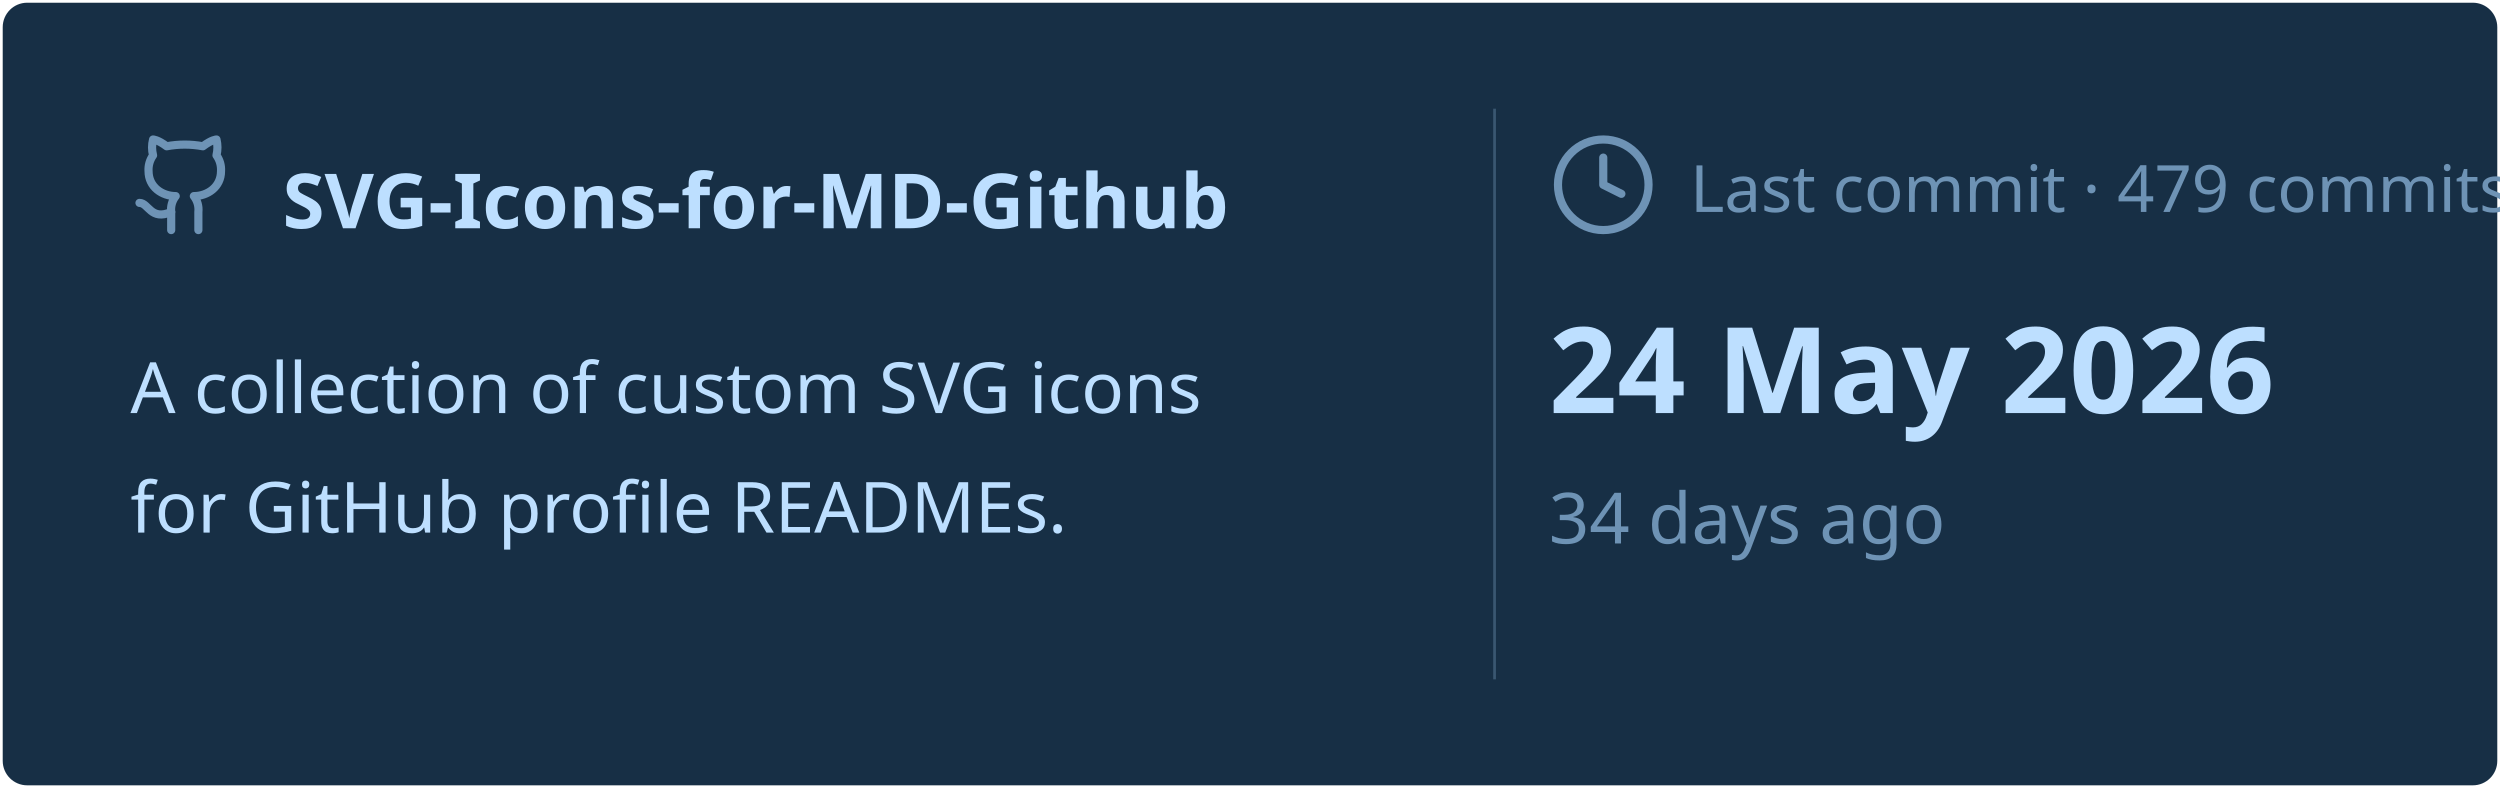
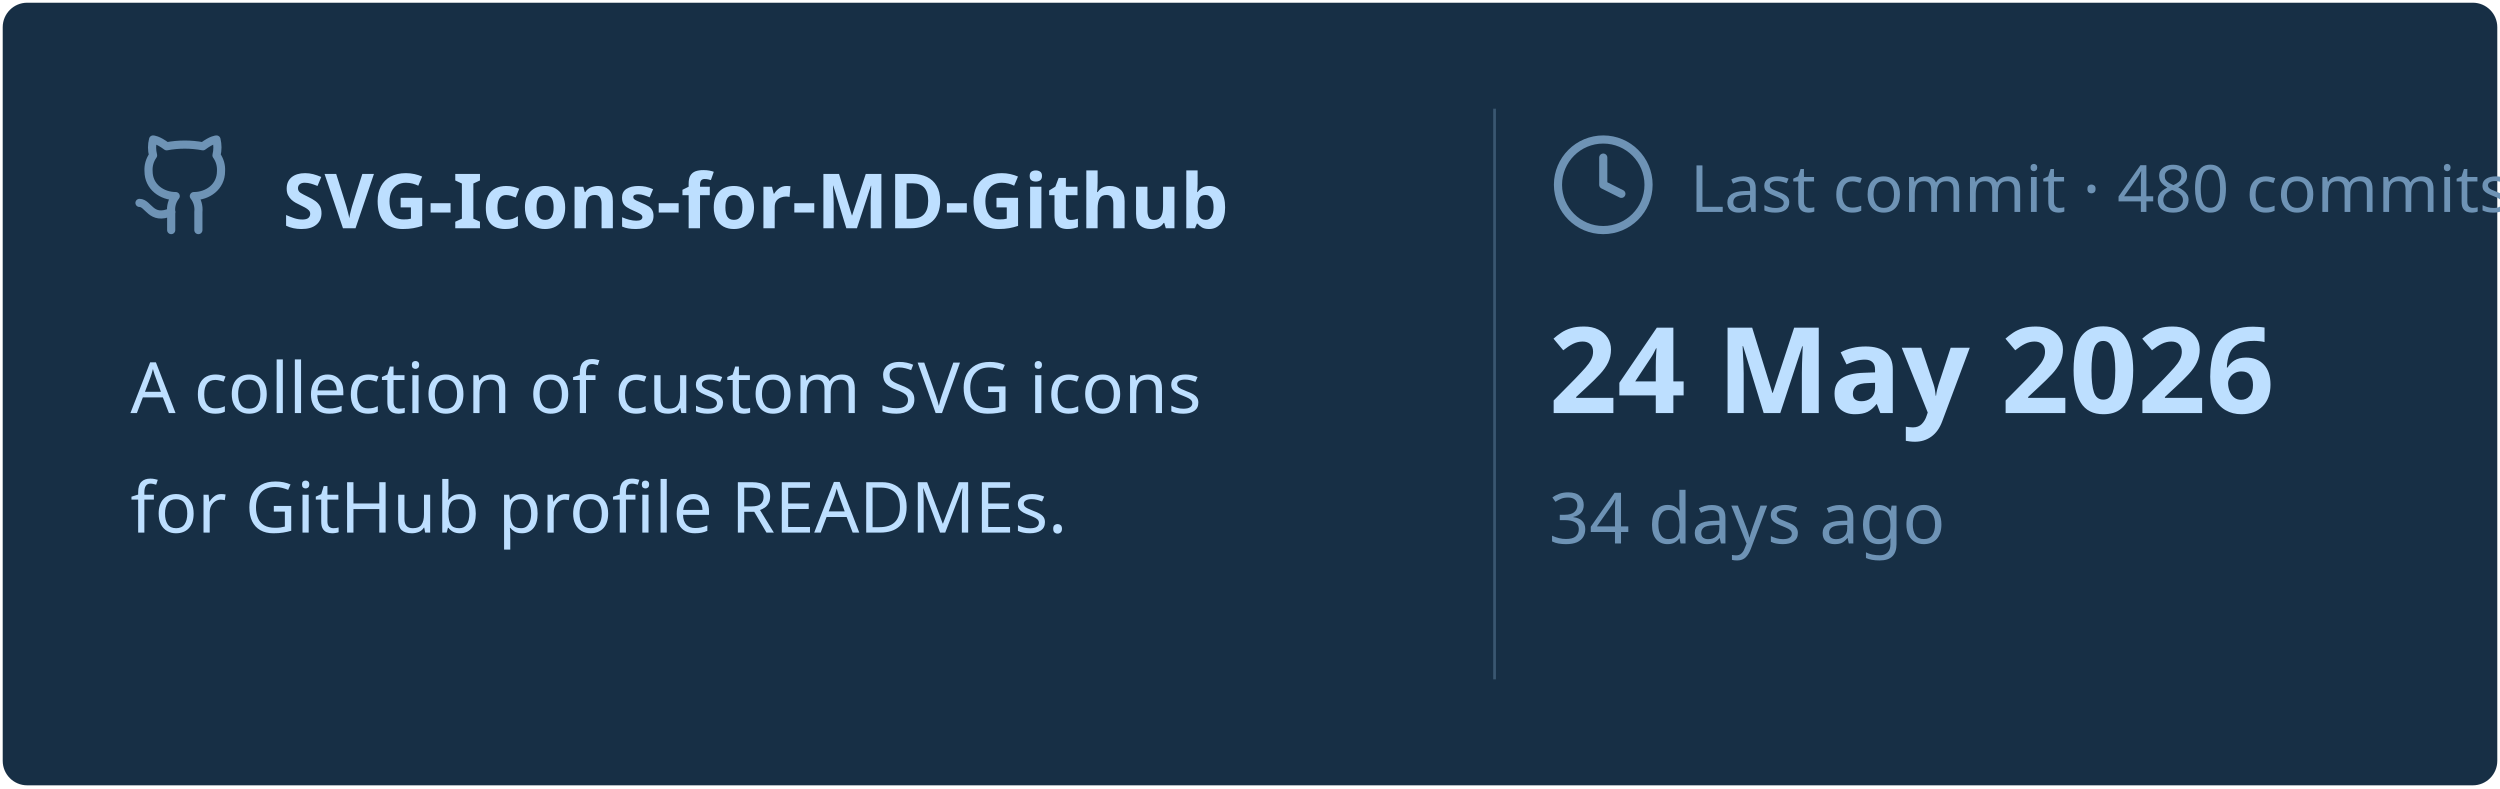
<svg xmlns="http://www.w3.org/2000/svg" viewBox="0 0 460 145" width="460px" height="145px">
  <rect stroke="#000000" stroke-opacity="0" fill="#172F45" rx="4.5" x="0.5" y="0.5" width="459" height="144" />
  <g transform="translate(24, 42)">
    <svg x="0" y="-18" width="20" height="20" viewBox="0 0 24 24" fill="none" stroke="#6E93B5" stroke-width="1.8" stroke-linecap="round" stroke-linejoin="round">
      <path d="M15 22v-4a4.8 4.8 0 0 0-1-3.5c3 0 6-2 6-5.5.08-1.25-.27-2.48-1-3.5.28-1.15.28-2.35 0-3.5 0 0-1 0-3 1.5-2.64-.5-5.36-.5-8 0C6 2 5 2 5 2c-.3 1.15-.3 2.35 0 3.5A5.403 5.403 0 0 0 4 9c0 3.5 3 5.5 6 5.5-.39.49-.68 1.05-.85 1.65-.17.6-.22 1.23-.15 1.85v4" />
      <path d="M9 18c-4.51 2-5-2-7-2" />
    </svg>
    <text x="28" y="0" font-family="&quot;Segoe UI&quot;, Ubuntu, sans-serif" font-size="14" font-weight="700" fill="#BDDFFF">SVG-Icons-for-MD-Github</text>
  </g>
  <text x="24" y="76" font-family="&quot;Segoe UI&quot;, Ubuntu, sans-serif" font-size="13" font-weight="400" fill="#BDDFFF">A collection of custom SVG icons</text>
  <text x="24" y="98" font-family="&quot;Segoe UI&quot;, Ubuntu, sans-serif" font-size="13" font-weight="400" fill="#BDDFFF">for GitHub profile READMEs.</text>
  <line x1="275" y1="20" x2="275" y2="125" stroke="#6E93B5" stroke-width="0.5" stroke-opacity="0.4" />
  <svg x="285" y="24" width="20" height="20" viewBox="0 0 24 24" fill="none" stroke="#6E93B5" stroke-width="1.8" stroke-linecap="round" stroke-linejoin="round">
    <circle cx="12" cy="12" r="10" />
    <polyline points="12 6 12 12 16 14" />
  </svg>
-   <text x="311" y="39" font-family="&quot;Segoe UI&quot;, Ubuntu, sans-serif" font-size="12" font-weight="400" fill="#6E93B5">Last commit · 479 commits</text>
+   <text x="311" y="39" font-family="&quot;Segoe UI&quot;, Ubuntu, sans-serif" font-size="12" font-weight="400" fill="#6E93B5">Last commit · 480 commits</text>
  <text x="285" y="76" font-family="&quot;Segoe UI&quot;, Ubuntu, sans-serif" font-size="22" font-weight="700" fill="#BDDFFF">24 May 2026</text>
  <text x="285" y="100" font-family="&quot;Segoe UI&quot;, Ubuntu, sans-serif" font-size="13" font-weight="400" fill="#6E93B5">34 days ago</text>
</svg>
